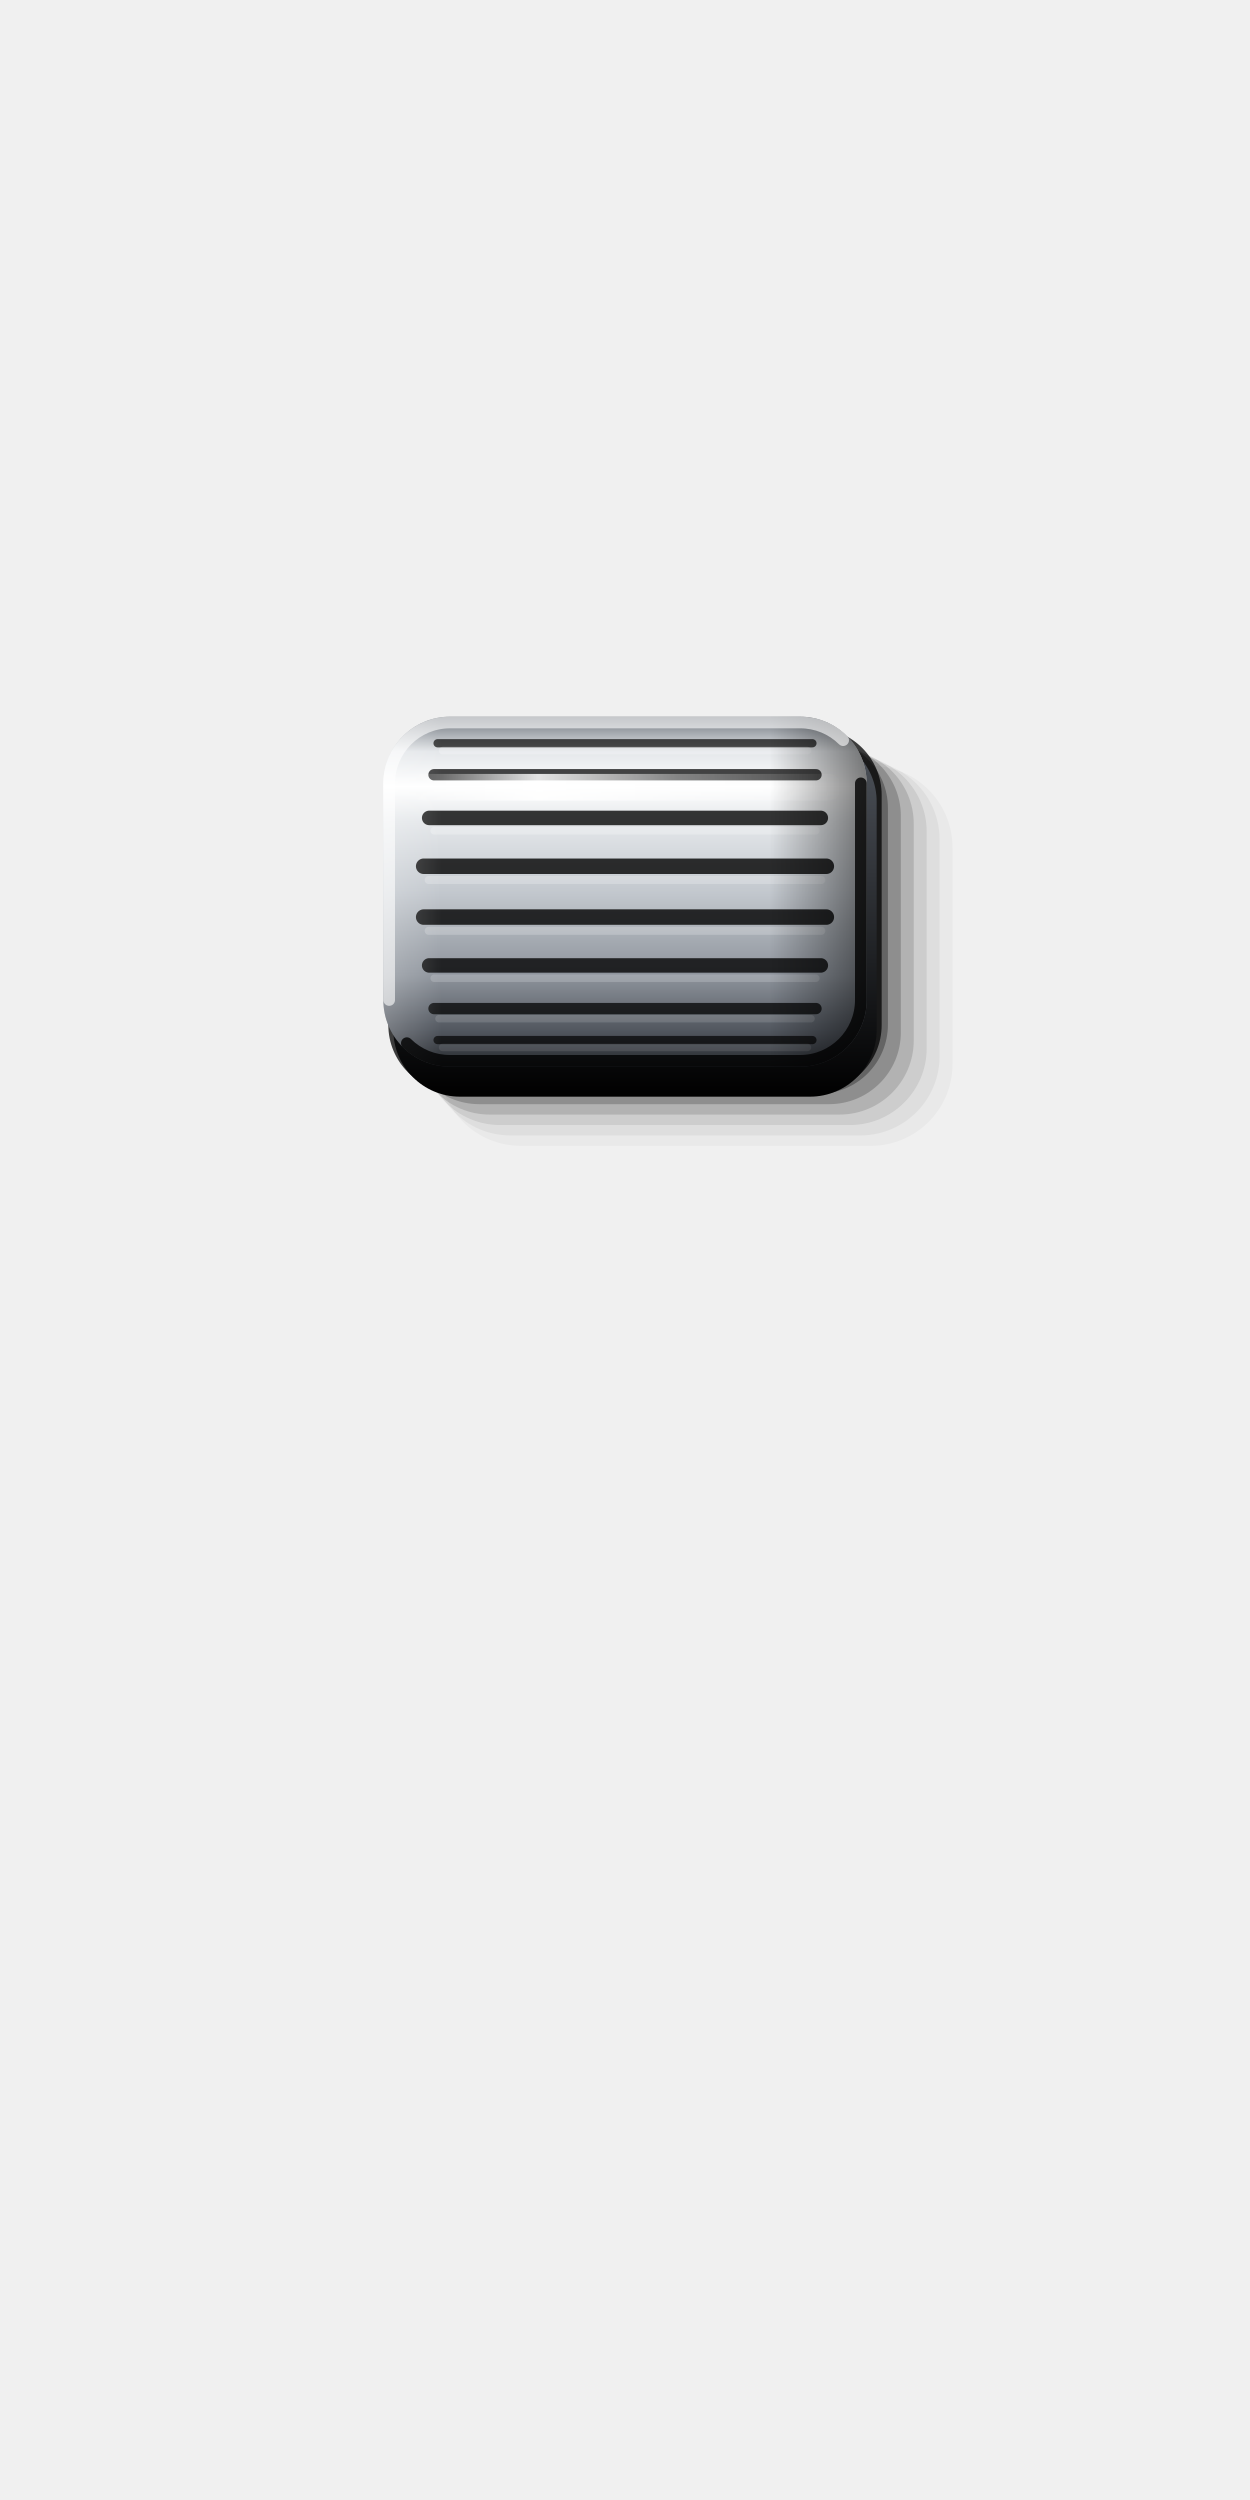
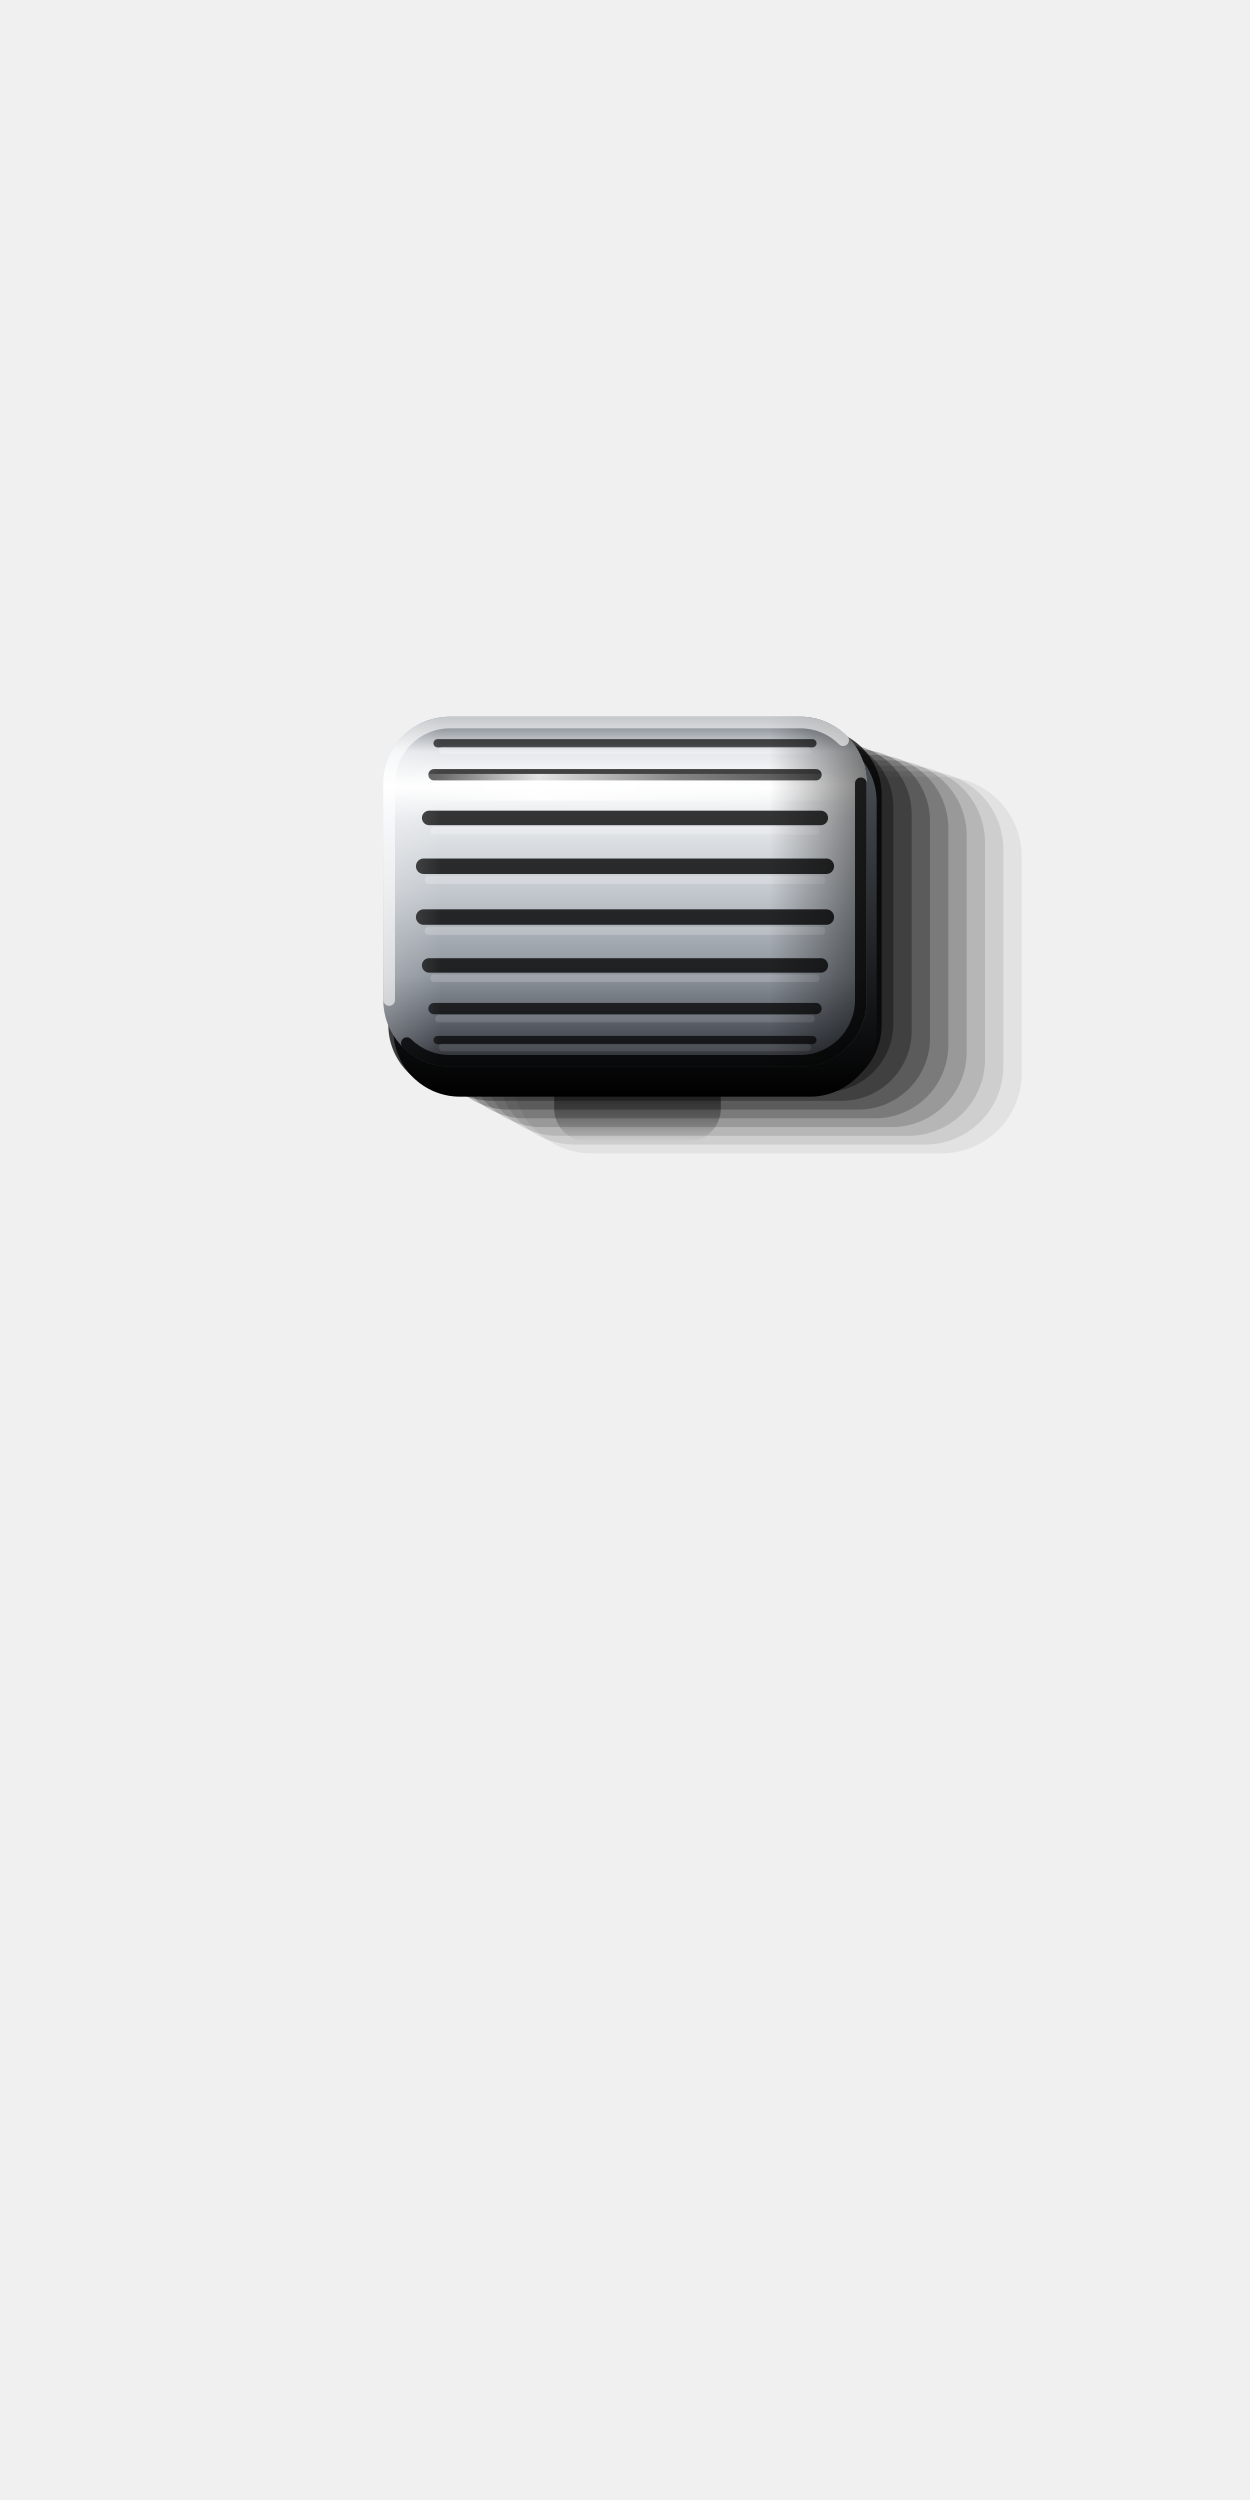
<svg xmlns="http://www.w3.org/2000/svg" viewBox="0 0 150 300" width="150" height="300">
  <defs>
    <linearGradient id="cy" x1="0" y1="0" x2="0" y2="1">
      <stop offset="0" stop-color="#6E747C" />
      <stop offset="0.1" stop-color="#E4E7EA" />
      <stop offset="0.2" stop-color="#FFFFFF" />
      <stop offset="0.3" stop-color="#E4E7EA" />
      <stop offset="0.5" stop-color="#C3C8CE" />
      <stop offset="0.74" stop-color="#8E949C" />
      <stop offset="0.9" stop-color="#50555D" />
      <stop offset="1" stop-color="#26292D" />
    </linearGradient>
    <linearGradient id="ex" x1="0" y1="0" x2="1" y2="0">
      <stop offset="0" stop-color="#FFFFFF" stop-opacity="0.22" />
      <stop offset="0.12" stop-color="#FFFFFF" stop-opacity="0" />
      <stop offset="0.8" stop-color="#000" stop-opacity="0" />
      <stop offset="1" stop-color="#000" stop-opacity="0.5" />
    </linearGradient>
    <linearGradient id="st" x1="0" y1="0" x2="1" y2="0">
      <stop offset="0" stop-color="#FFFFFF" stop-opacity="0" />
      <stop offset="0.3" stop-color="#FFFFFF" stop-opacity="0.85" />
      <stop offset="0.62" stop-color="#FFFFFF" stop-opacity="0.35" />
      <stop offset="1" stop-color="#FFFFFF" stop-opacity="0" />
    </linearGradient>
    <linearGradient id="sk" x1="0" y1="0" x2="0" y2="1">
      <stop offset="0" stop-color="#50555D" />
      <stop offset="1" stop-color="#000" />
    </linearGradient>
+     <linearGradient id="oc" x1="0" y1="0" x2="0" y2="1">
+       <stop offset="0" stop-color="#000" stop-opacity="0.95" />
+       <stop offset="0.45" stop-color="#000" stop-opacity="0.6" />
+       <stop offset="1" stop-color="#000" stop-opacity="0" />
+     </linearGradient>
  </defs>
-   <path d="M62.5 91.9H104.5A9.8 9.8 0 0 1 114.3 101.7V127.7A9.8 9.8 0 0 1 104.5 137.5H62.5A9.8 9.8 0 0 1 52.7 127.7V101.7A9.8 9.8 0 0 1 62.5 91.9Z" fill="#000" fill-opacity="0.03" />
-   <path d="M61.25 91.25H103.25A9.5 9.5 0 0 1 112.75 100.75V126.75A9.5 9.5 0 0 1 103.25 136.25H61.25A9.5 9.5 0 0 1 51.75 126.75V100.75A9.5 9.5 0 0 1 61.25 91.25Z" fill="#000" fill-opacity="0.05" />
-   <path d="M60 90.6H102A9.2 9.2 0 0 1 111.2 99.8V125.8A9.2 9.2 0 0 1 102 135H60A9.2 9.2 0 0 1 50.8 125.8V99.8A9.2 9.2 0 0 1 60 90.6Z" fill="#000" fill-opacity="0.08" />
-   <path d="M58.75 89.95H100.75A8.9 8.9 0 0 1 109.65 98.85V124.85A8.9 8.9 0 0 1 100.75 133.75H58.75A8.9 8.9 0 0 1 49.85 124.85V98.85A8.9 8.9 0 0 1 58.75 89.95Z" fill="#000" fill-opacity="0.13" />
-   <path d="M57.5 89.3H99.5A8.6 8.6 0 0 1 108.1 97.9V123.9A8.6 8.6 0 0 1 99.5 132.5H57.5A8.6 8.6 0 0 1 48.9 123.9V97.9A8.6 8.6 0 0 1 57.5 89.3Z" fill="#000" fill-opacity="0.2" />
-   <path d="M56.25 88.65H98.25A8.3 8.3 0 0 1 106.55 96.95V122.95A8.3 8.3 0 0 1 98.25 131.25H56.25A8.3 8.3 0 0 1 47.95 122.95V96.95A8.3 8.3 0 0 1 56.25 88.65Z" fill="#000" fill-opacity="0.3" />
+   <path d="M70.5 125H82.5A4 4 0 0 1 86.5 129V133A4 4 0 0 1 82.5 137H70.5A4 4 0 0 1 66.5 133V129A4 4 0 0 1 70.5 125Z" fill="url(#oc)" />
+   <path d="M71 93.2H113A9.6 9.6 0 0 1 122.6 102.8V128.8A9.6 9.6 0 0 1 113 138.4H71A9.6 9.6 0 0 1 61.4 128.8V102.8A9.6 9.6 0 0 1 71 93.2Z" fill="#000" fill-opacity="0.06" />
+   <path d="M69 92.55H111A9.4 9.4 0 0 1 120.4 101.95V127.95A9.4 9.4 0 0 1 111 137.35H69A9.4 9.4 0 0 1 59.6 127.95V101.95A9.4 9.4 0 0 1 69 92.55Z" fill="#000" fill-opacity="0.09" />
+   <path d="M67 91.9H109A9.2 9.2 0 0 1 118.2 101.1V127.1A9.2 9.2 0 0 1 109 136.3H67A9.2 9.2 0 0 1 57.8 127.1V101.1A9.2 9.2 0 0 1 67 91.9Z" fill="#000" fill-opacity="0.12" />
+   <path d="M65 91.25H107A9 9 0 0 1 116 100.25V126.25A9 9 0 0 1 107 135.25H65A9 9 0 0 1 56 126.25V100.25A9 9 0 0 1 65 91.25Z" fill="#000" fill-opacity="0.16" />
+   <path d="M63 90.6H105A8.8 8.8 0 0 1 113.8 99.4V125.4A8.8 8.8 0 0 1 105 134.2H63A8.8 8.8 0 0 1 54.2 125.4V99.4A8.8 8.8 0 0 1 63 90.6Z" fill="#000" fill-opacity="0.2" />
+   <path d="M61 89.95H103A8.6 8.6 0 0 1 111.6 98.55V124.55A8.6 8.6 0 0 1 103 133.15H61A8.6 8.6 0 0 1 52.4 124.55V98.55A8.6 8.6 0 0 1 61 89.95Z" fill="#000" fill-opacity="0.25" />
+   <path d="M59 89.3H101A8.4 8.4 0 0 1 109.4 97.7V123.7A8.4 8.4 0 0 1 101 132.1H59A8.4 8.4 0 0 1 50.6 123.7V97.7A8.4 8.4 0 0 1 59 89.3Z" fill="#000" fill-opacity="0.3" />
+   <path d="M57 88.65H99A8.2 8.2 0 0 1 107.2 96.85V122.85A8.2 8.2 0 0 1 99 131.05H57A8.2 8.2 0 0 1 48.8 122.85V96.85A8.2 8.2 0 0 1 57 88.65Z" fill="#000" fill-opacity="0.36" />
  <path d="M54.6 87.4H97.8A8 8 0 0 1 105.8 95.4V123A8 8 0 0 1 97.8 131H54.6A8 8 0 0 1 46.6 123V95.4A8 8 0 0 1 54.6 87.4Z" fill="#000" fill-opacity="0.75" />
  <path d="M55.2 88.2H97.2A8 8 0 0 1 105.2 96.2V123.6A8 8 0 0 1 97.2 131.6H55.2A8 8 0 0 1 47.2 123.6V96.2A8 8 0 0 1 55.2 88.2Z" fill="url(#sk)" />
  <path d="M54 86H96A8 8 0 0 1 104 94V120A8 8 0 0 1 96 128H54A8 8 0 0 1 46 120V94A8 8 0 0 1 54 86Z" fill="url(#cy)" />
  <line x1="52.51" y1="89.19" x2="97.49" y2="89.19" stroke="#000" stroke-opacity="0.68" stroke-width="0.99" stroke-linecap="round" />
  <line x1="53.11" y1="90.07" x2="96.89" y2="90.07" stroke="#FFFFFF" stroke-opacity="0.23" stroke-width="0.9" stroke-linecap="round" />
  <line x1="52.08" y1="92.97" x2="97.92" y2="92.97" stroke="#000" stroke-opacity="0.73" stroke-width="1.36" stroke-linecap="round" />
  <line x1="52.68" y1="94.18" x2="97.32" y2="94.18" stroke="#FFFFFF" stroke-opacity="0.24" stroke-width="0.9" stroke-linecap="round" />
  <line x1="51.5" y1="98.15" x2="98.5" y2="98.15" stroke="#000" stroke-opacity="0.78" stroke-width="1.74" stroke-linecap="round" />
  <line x1="52.1" y1="99.69" x2="97.9" y2="99.69" stroke="#FFFFFF" stroke-opacity="0.24" stroke-width="0.9" stroke-linecap="round" />
  <line x1="50.84" y1="103.95" x2="99.16" y2="103.95" stroke="#000" stroke-opacity="0.80" stroke-width="1.86" stroke-linecap="round" />
  <line x1="51.44" y1="105.6" x2="98.56" y2="105.6" stroke="#FFFFFF" stroke-opacity="0.22" stroke-width="0.96" stroke-linecap="round" />
  <line x1="50.84" y1="110.05" x2="99.16" y2="110.05" stroke="#000" stroke-opacity="0.80" stroke-width="1.86" stroke-linecap="round" />
  <line x1="51.44" y1="111.7" x2="98.56" y2="111.7" stroke="#FFFFFF" stroke-opacity="0.20" stroke-width="0.96" stroke-linecap="round" />
  <line x1="51.5" y1="115.85" x2="98.5" y2="115.85" stroke="#000" stroke-opacity="0.78" stroke-width="1.74" stroke-linecap="round" />
  <line x1="52.1" y1="117.39" x2="97.9" y2="117.39" stroke="#FFFFFF" stroke-opacity="0.17" stroke-width="0.9" stroke-linecap="round" />
  <line x1="52.08" y1="121.03" x2="97.92" y2="121.03" stroke="#000" stroke-opacity="0.73" stroke-width="1.36" stroke-linecap="round" />
  <line x1="52.68" y1="122.24" x2="97.32" y2="122.24" stroke="#FFFFFF" stroke-opacity="0.13" stroke-width="0.9" stroke-linecap="round" />
  <line x1="52.51" y1="124.81" x2="97.49" y2="124.81" stroke="#000" stroke-opacity="0.68" stroke-width="0.99" stroke-linecap="round" />
  <line x1="53.11" y1="125.69" x2="96.89" y2="125.69" stroke="#FFFFFF" stroke-opacity="0.09" stroke-width="0.9" stroke-linecap="round" />
  <path d="M54 86H96A8 8 0 0 1 104 94V120A8 8 0 0 1 96 128H54A8 8 0 0 1 46 120V94A8 8 0 0 1 54 86Z" fill="url(#ex)" />
  <path d="M50.6 92.87H99.4A1.6 1.6 0 0 1 101 94.47V94.47A1.6 1.6 0 0 1 99.4 96.07H50.6A1.6 1.6 0 0 1 49 94.47V94.47A1.6 1.6 0 0 1 50.6 92.87Z" fill="url(#st)" />
  <path d="M46.7 120V94A7.3 7.3 0 0 1 54 86.7H96A7.3 7.3 0 0 1 101.18 88.82" fill="none" stroke="#FFFFFF" stroke-opacity="0.6" stroke-width="1.4" stroke-linecap="round" />
  <path d="M103.3 94V120A7.3 7.3 0 0 1 96 127.3H54A7.3 7.3 0 0 1 48.82 125.18" fill="none" stroke="#000" stroke-opacity="0.8" stroke-width="1.4" stroke-linecap="round" />
</svg>
